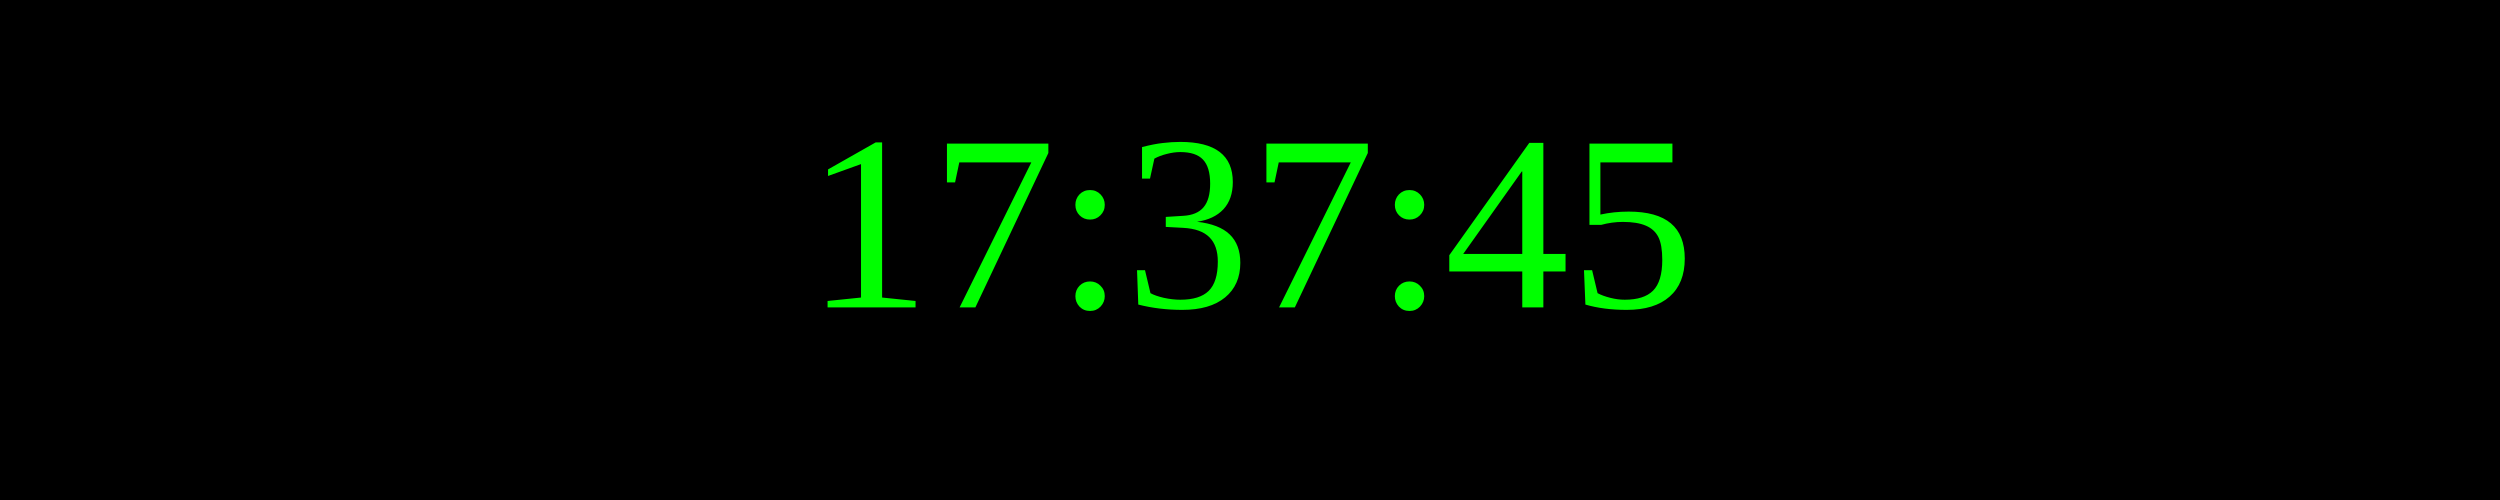
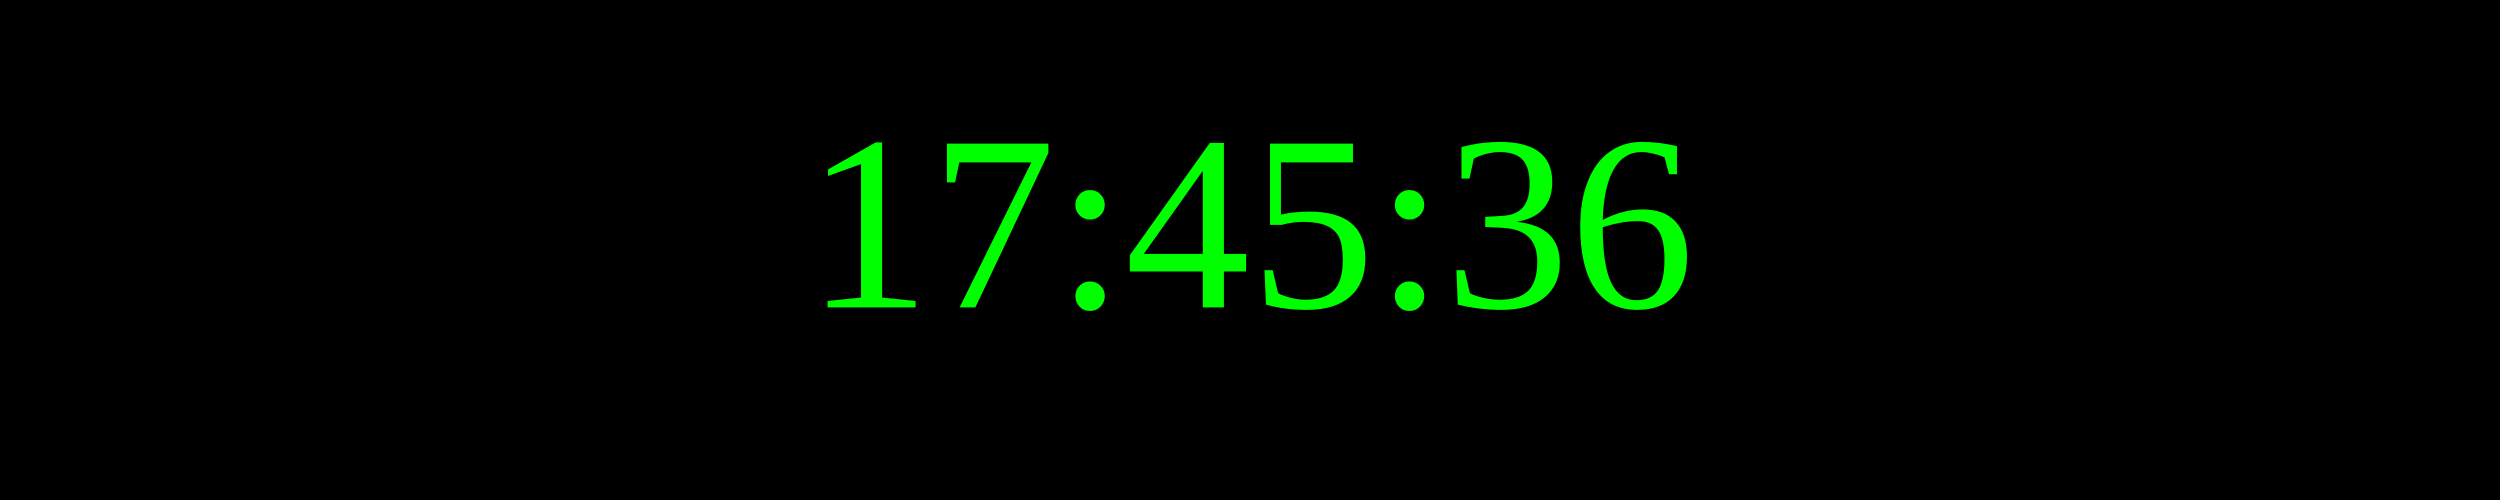
<svg xmlns="http://www.w3.org/2000/svg" width="250" height="50">
  <rect width="100%" height="100%" fill="black" />
  <text x="50%" y="50%" font-size="25" fill="lime" text-anchor="middle" dominant-baseline="middle">
- 17:37:45
+ 17:45:36
</text>
</svg>
